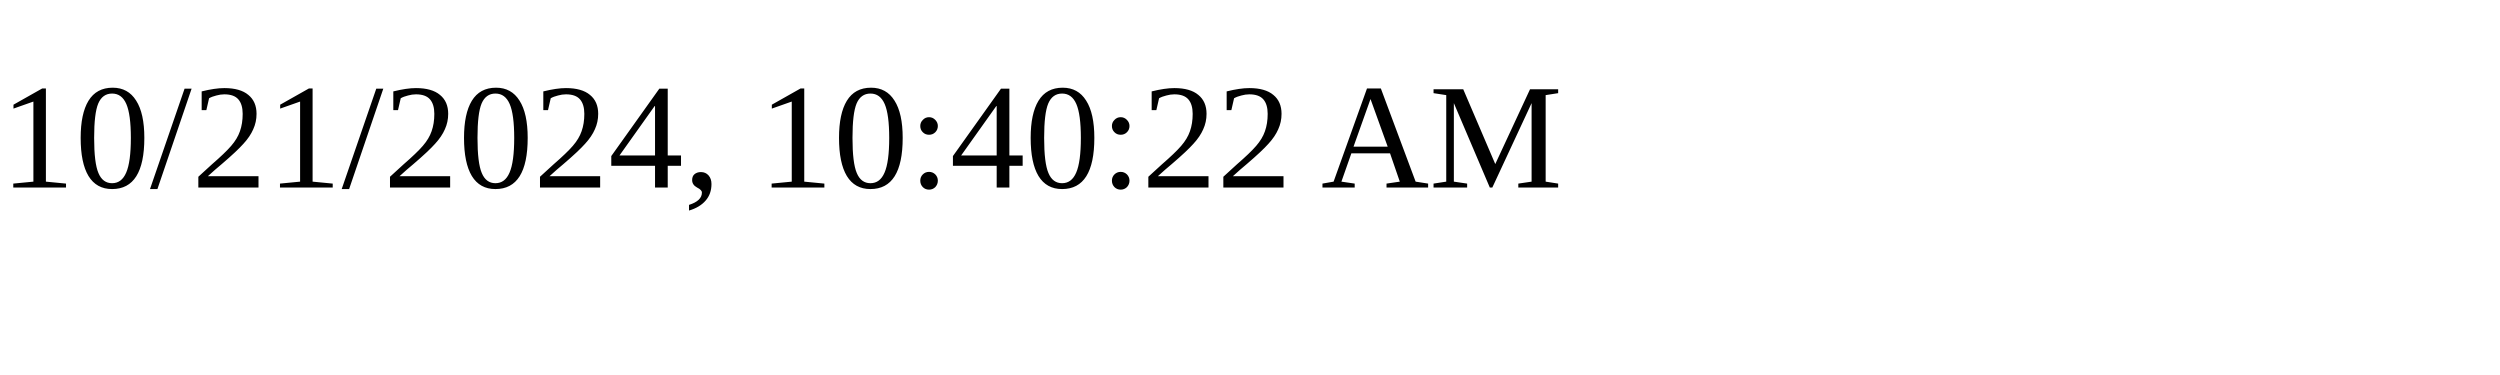
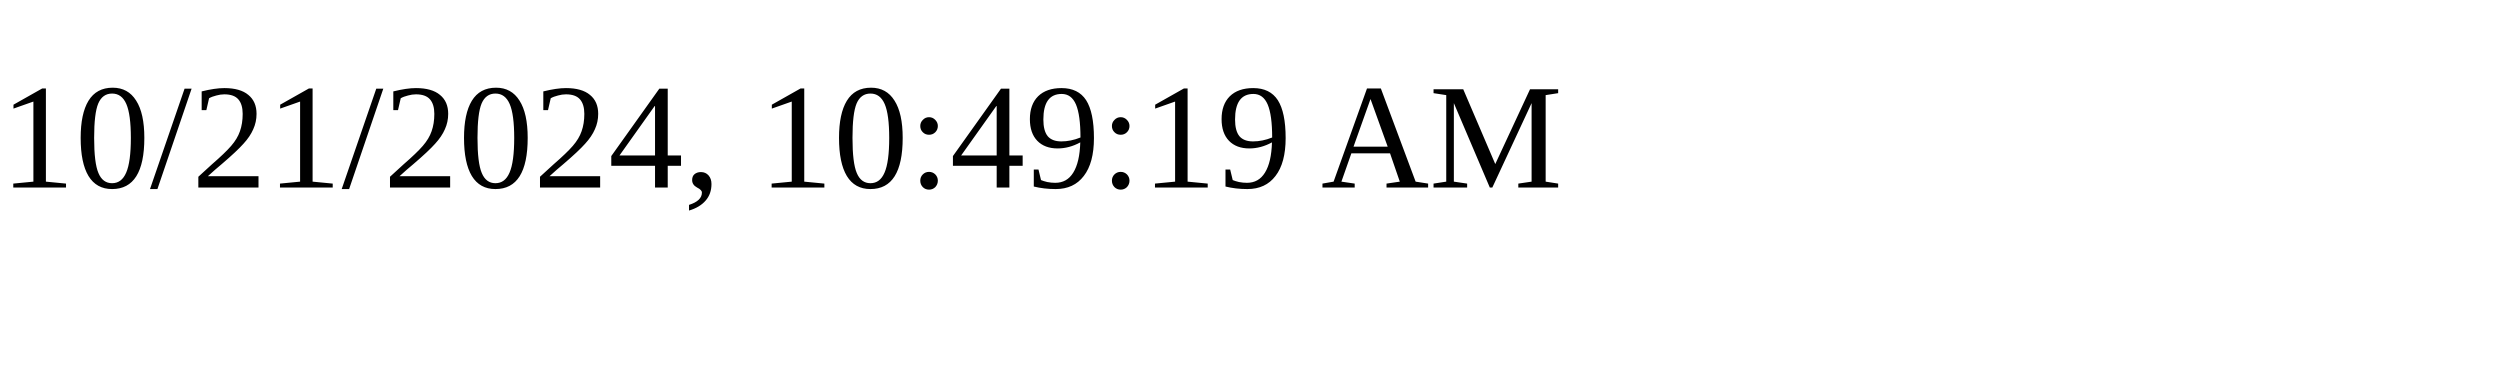
<svg xmlns="http://www.w3.org/2000/svg" height="30" width="200">
-   <text x="0" y="15">10/21/2024, 10:40:22 AM</text>
+   <text x="0" y="15">10/21/2024, 10:49:19 AM</text>
</svg>
